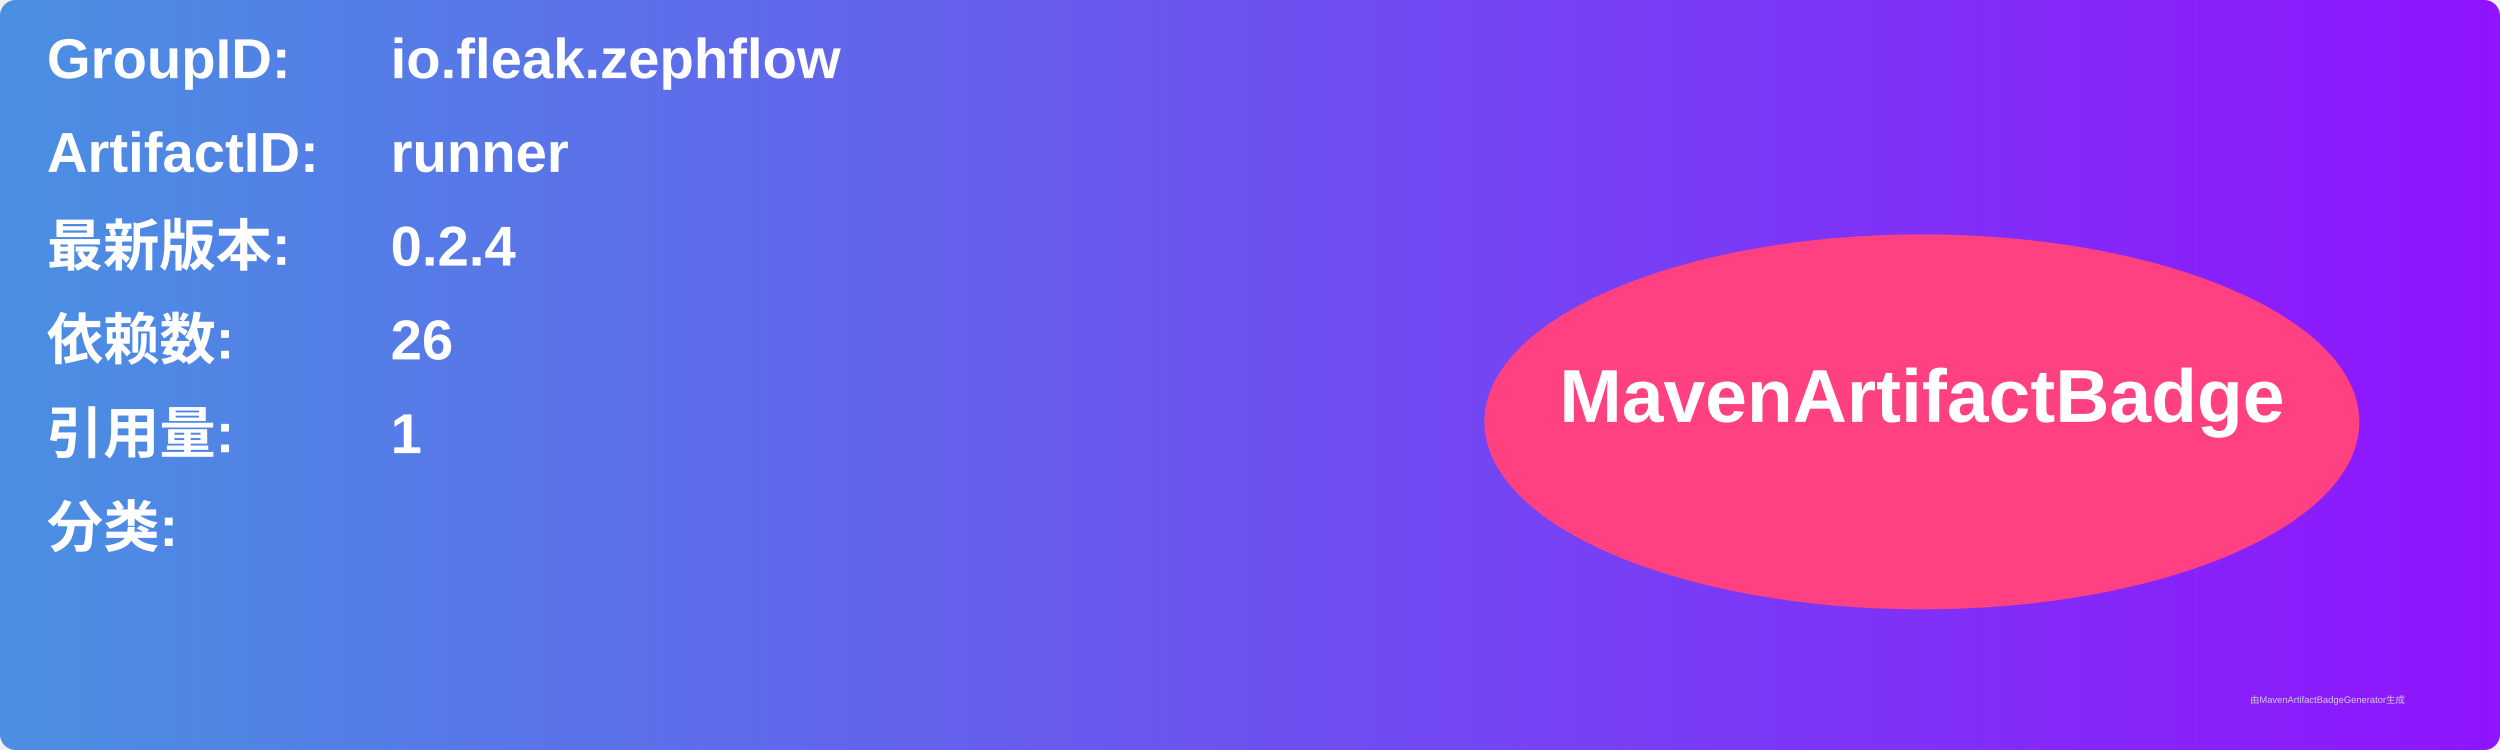
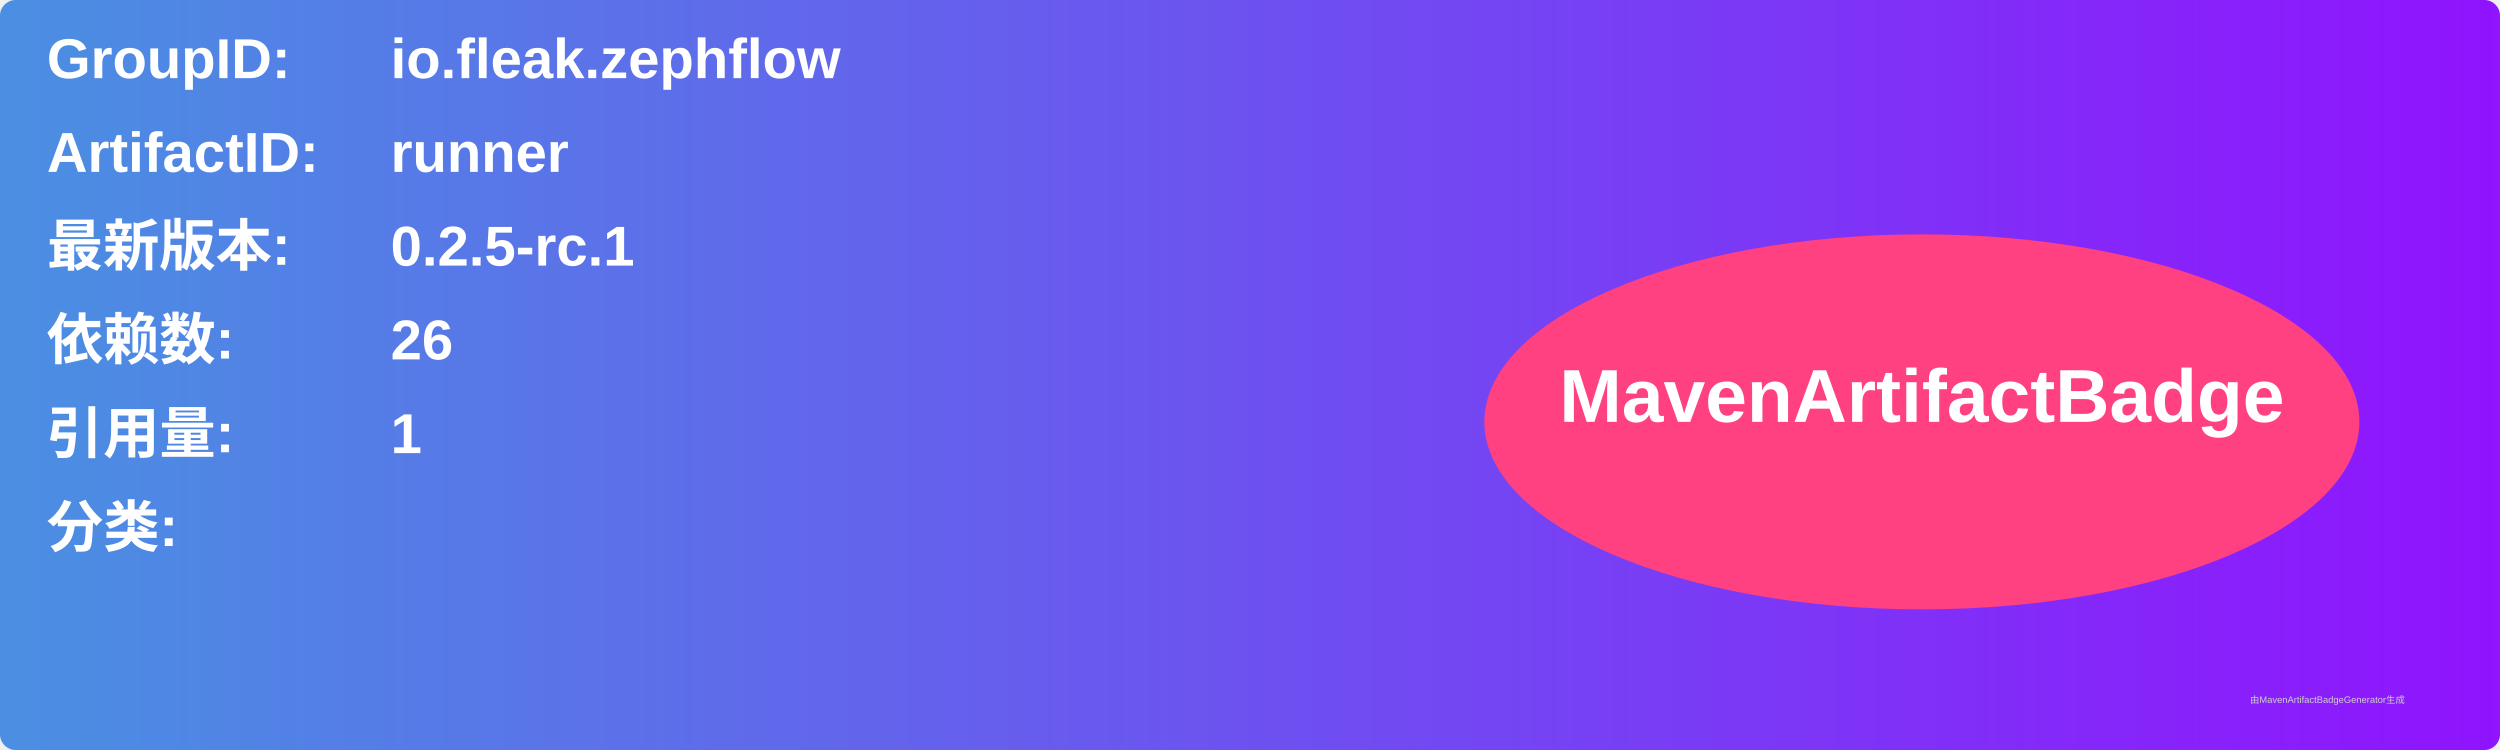
<svg xmlns="http://www.w3.org/2000/svg" width="800" height="240" viewBox="0 0 800 240">
  <linearGradient id="grad" x1="0%" y1="0%" x2="100%" y2="0%">
    <stop offset="0%" stop-color="#4a90e2" />
    <stop offset="100%" stop-color="#9013fe" />
  </linearGradient>
  <rect width="100%" height="100%" rx="5" ry="5" fill="url(#grad)" />
  <g transform="translate(15, 15)">
    <text x="0" y="10" font-family="Arial" font-size="18" fill="white" font-weight="bold" width="260">GroupID:</text>
    <text x="110" y="10" font-family="Arial" font-size="18" fill="white" font-weight="bold" width="460">io.fleak.zephflow</text>
    <text x="0" y="40" font-family="Arial" font-size="18" fill="white" font-weight="bold" width="260">ArtifactID:</text>
    <text x="110" y="40" font-family="Arial" font-size="18" fill="white" font-weight="bold" width="460">runner</text>
    <text x="0" y="70" font-family="Arial" font-size="18" fill="white" font-weight="bold">最新版本:</text>
    <text x="110" y="70" font-family="Arial" font-size="18" fill="white" font-weight="bold">
-       <tspan font-weight="bold">0.2.4</tspan>
+       <tspan font-weight="bold">0.2.5-rc.1</tspan>
    </text>
    <text x="0" y="100" font-family="Arial" font-size="18" fill="white" font-weight="bold">依赖数: </text>
    <text x="110" y="100" font-family="Arial" font-size="18" fill="white">
      <tspan font-weight="bold">26</tspan>
    </text>
    <text x="0" y="130" font-family="Arial" font-size="18" fill="white" font-weight="bold">引用量: </text>
    <text x="110" y="130" font-family="Arial" font-size="18" fill="white">
      <tspan font-weight="bold">1</tspan>
    </text>
    <text x="0" y="160" font-family="Arial" font-size="18" fill="white" font-weight="bold">分类:</text>
    <text x="10" y="190" font-family="Arial" font-size="10" fill="white">
      <tspan font-weight="bold" />
    </text>
    <ellipse cx="600" cy="120" rx="140" ry="60" fill="#ff4081" />
    <text x="600" y="120" text-anchor="middle" font-family="Arial" font-size="24" fill="white" font-weight="bold">MavenArtifactBadge</text>
  </g>
  <text x="720" y="225" font-family="Arial" font-size="3" fill="#d0d0d0">由MavenArtifactBadgeGenerator生成</text>
</svg>
